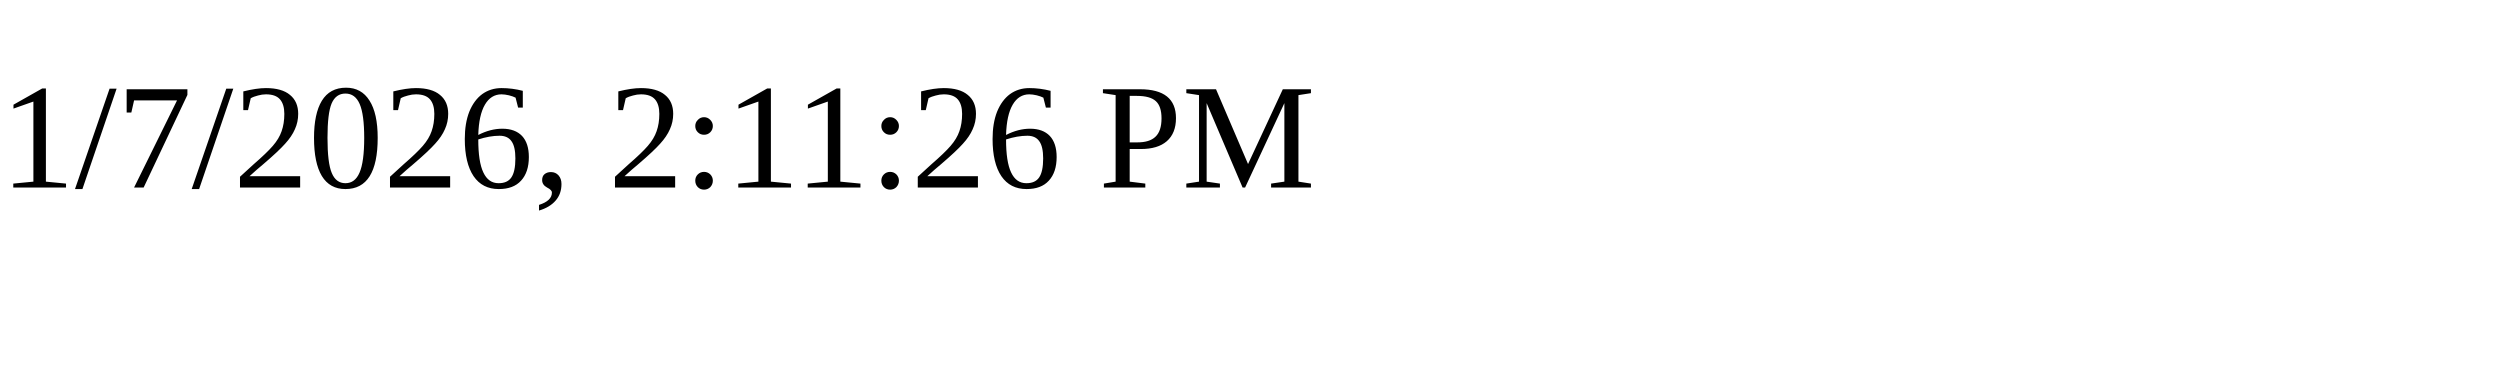
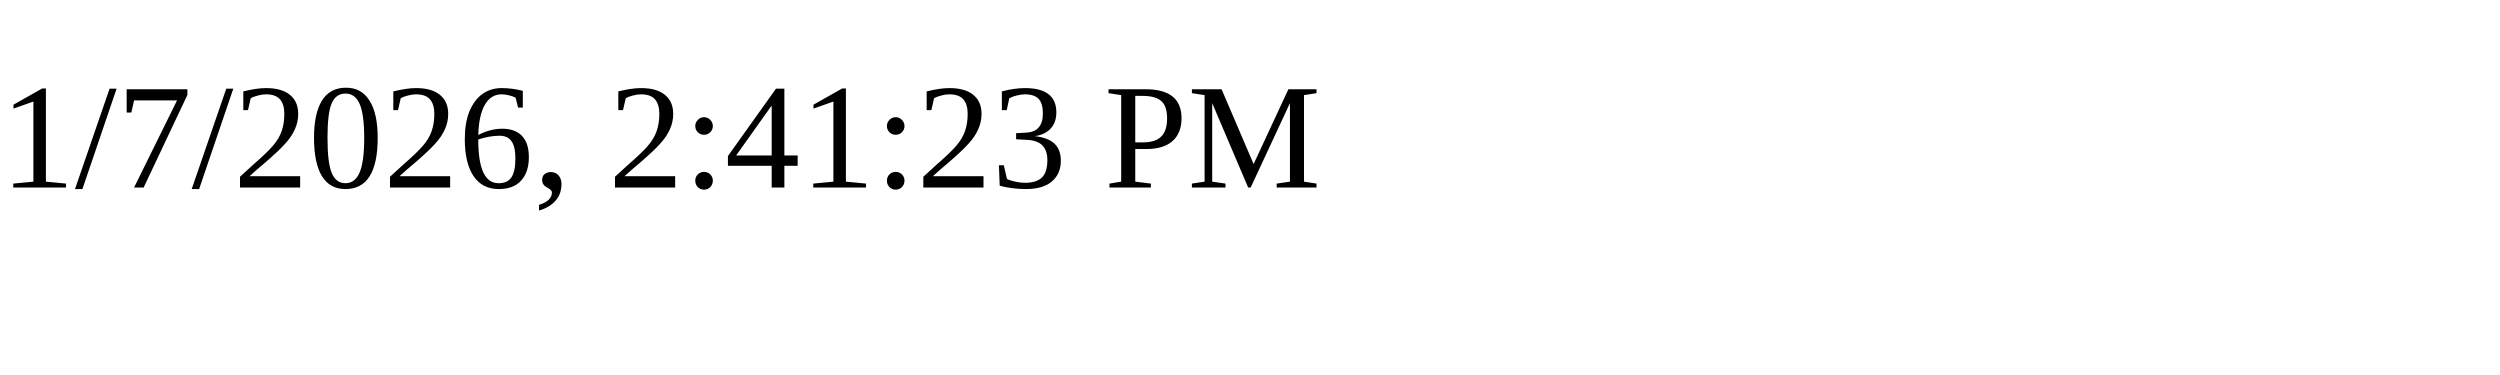
<svg xmlns="http://www.w3.org/2000/svg" height="30" width="200">
-   <text x="0" y="15">1/7/2026, 2:11:26 PM</text>
+   <text x="0" y="15">1/7/2026, 2:41:23 PM</text>
</svg>
